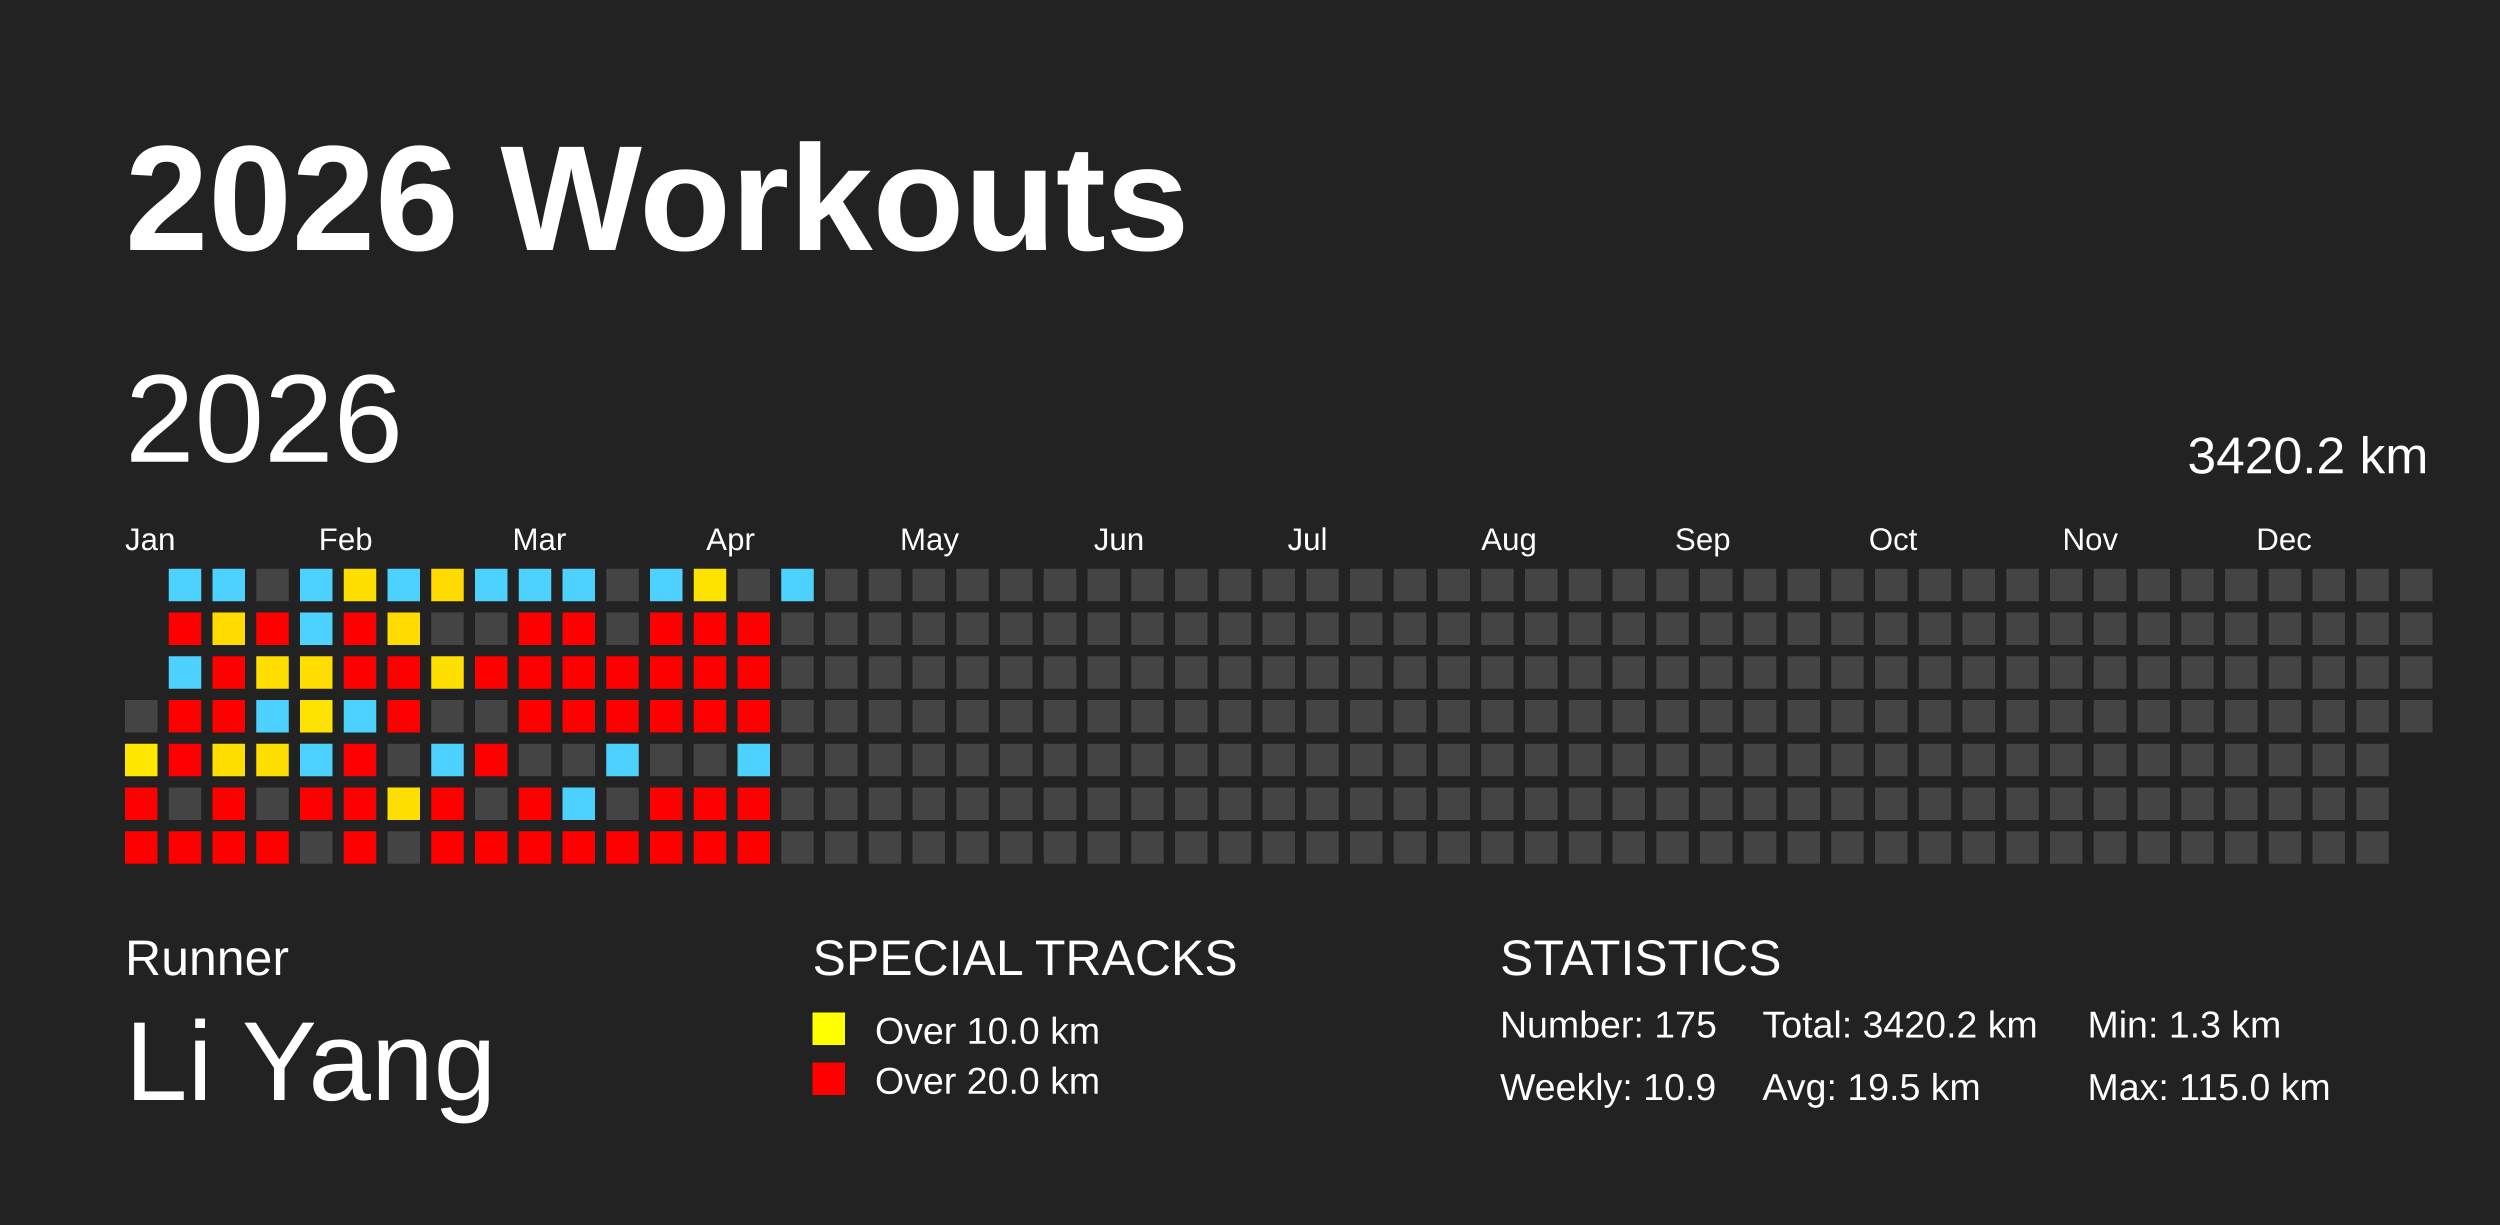
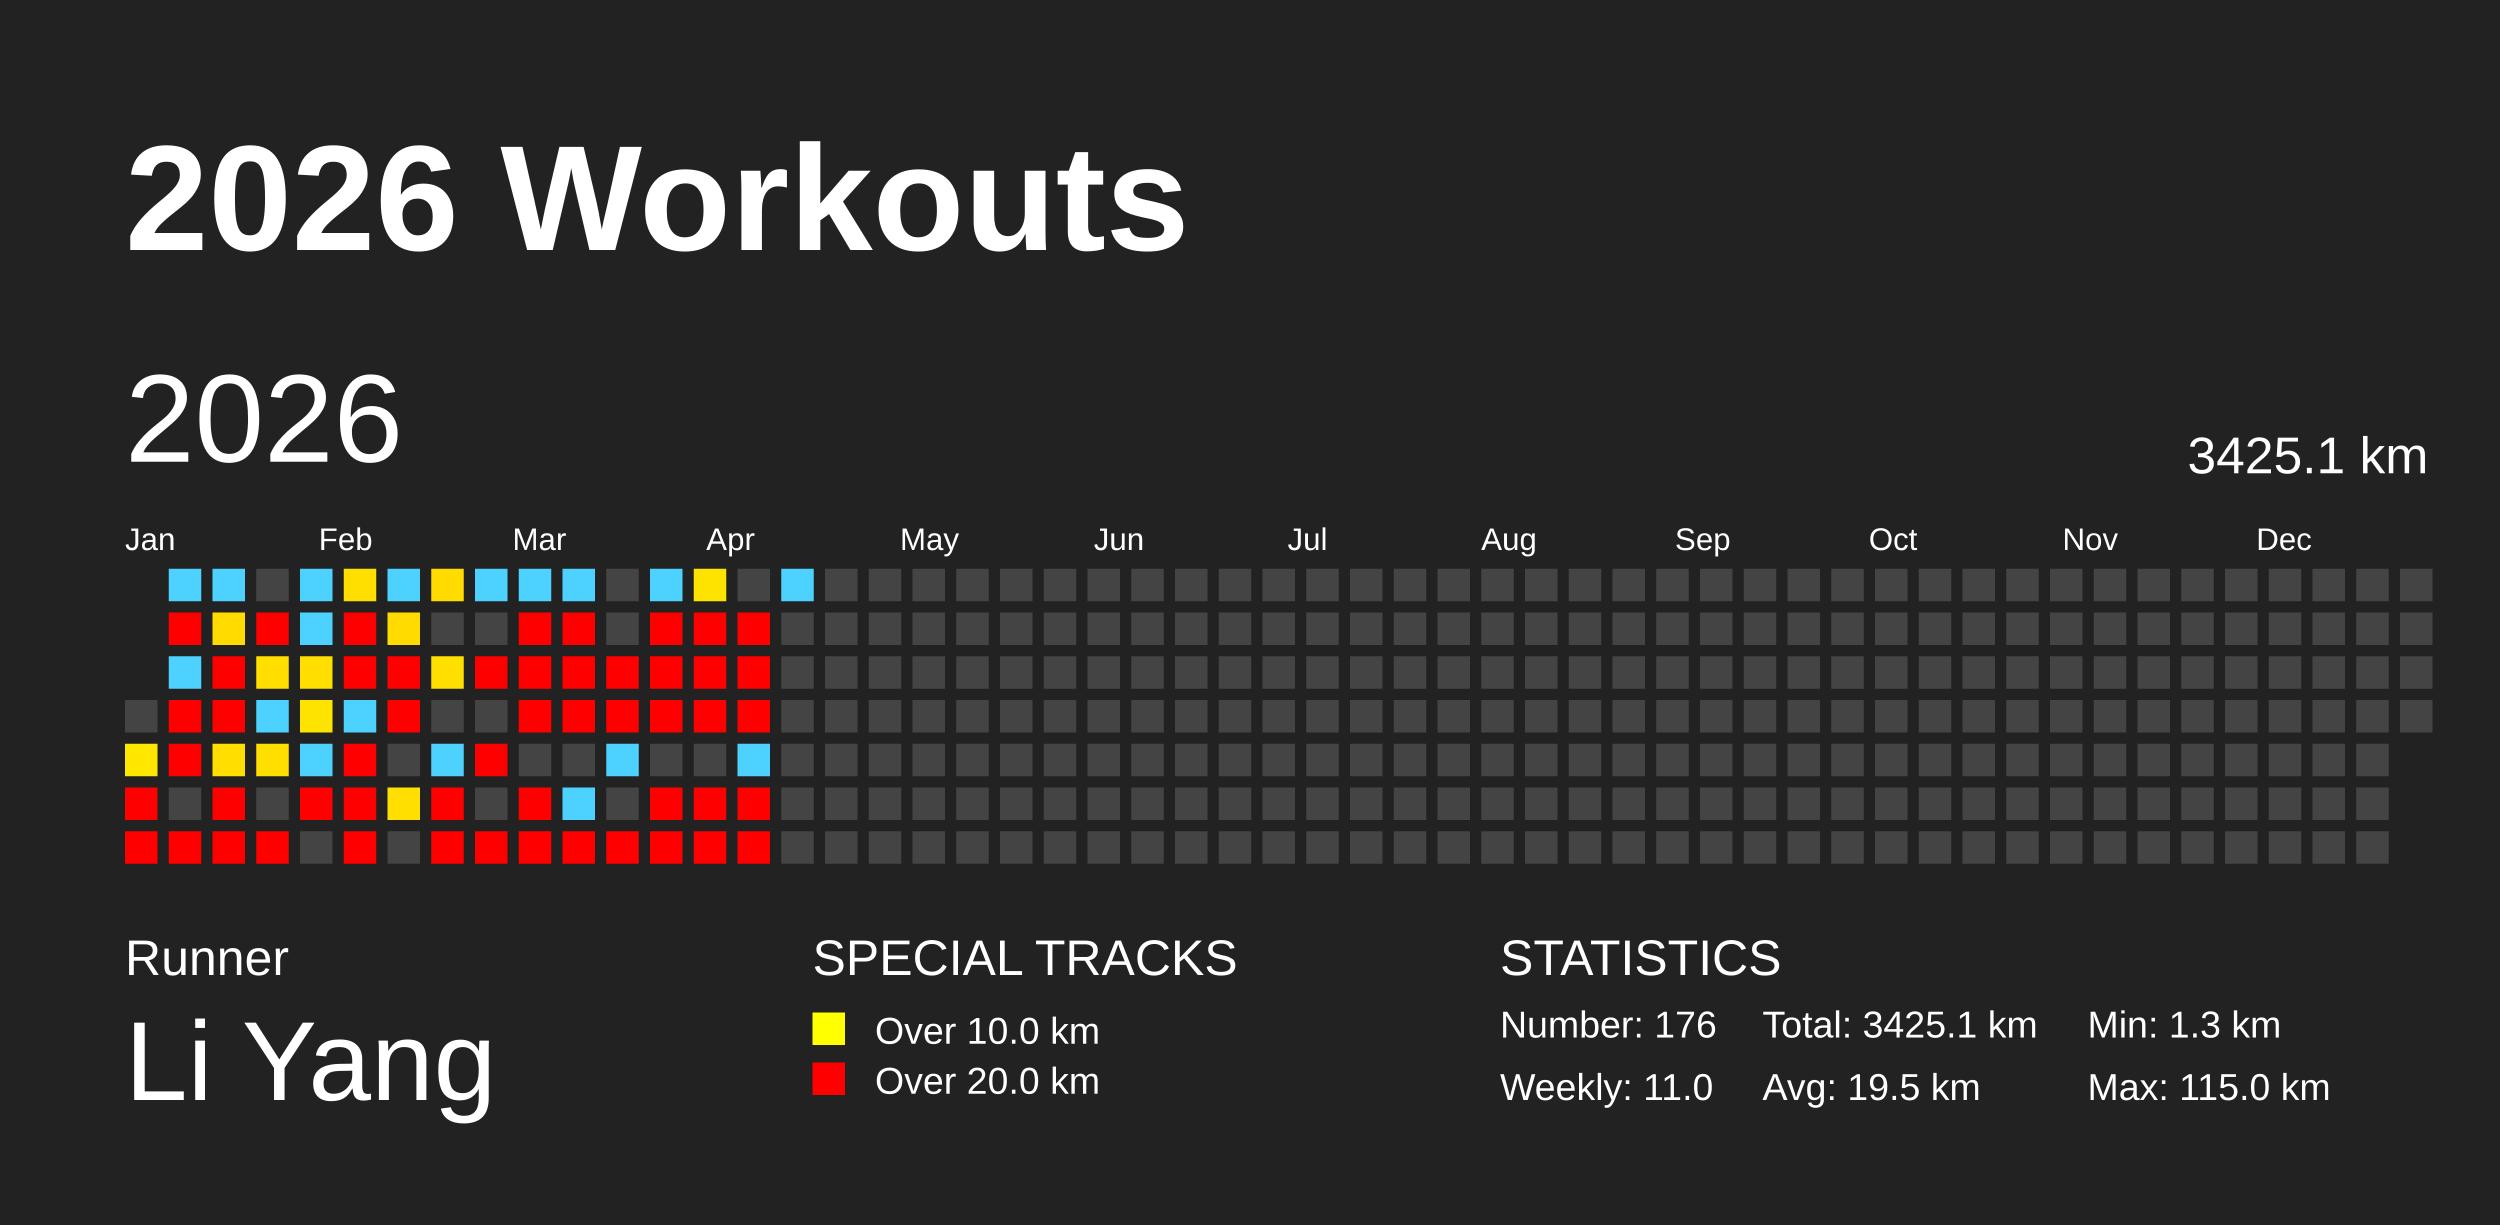
<svg xmlns="http://www.w3.org/2000/svg" baseProfile="full" height="98mm" version="1.1" viewBox="0,0,200,98" width="200mm">
  <defs />
  <rect fill="#222222" height="98" width="200" x="0" y="0" />
  <text fill="#FFFFFF" style="font-size:12px; font-family:Arial; font-weight:bold;" x="10" y="20">2026 Workouts</text>
  <text fill="#FFFFFF" style="font-size:4px; font-family:Arial" x="10" y="78">Runner</text>
  <text fill="#FFFFFF" style="font-size:9px; font-family:Arial" x="10" y="88">Li Yang</text>
  <text fill="#FFFFFF" style="font-size:4px; font-family:Arial" x="65" y="78">SPECIAL TRACKS</text>
  <rect fill="yellow" height="2.6" width="2.6" x="65" y="81" />
  <text fill="#FFFFFF" style="font-size:3px; font-family:Arial" x="70" y="83.5">Over 10.0 km</text>
  <rect fill="red" height="2.6" width="2.6" x="65" y="85" />
  <text fill="#FFFFFF" style="font-size:3px; font-family:Arial" x="70" y="87.5">Over 20.0 km</text>
  <text fill="#FFFFFF" style="font-size:4px; font-family:Arial" x="120" y="78">STATISTICS</text>
-   <text fill="#FFFFFF" style="font-size:3px; font-family:Arial" x="120" y="83">Number: 175</text>
-   <text fill="#FFFFFF" style="font-size:3px; font-family:Arial" x="120" y="88">Weekly: 10.9</text>
-   <text fill="#FFFFFF" style="font-size:3px; font-family:Arial" x="141" y="83">Total: 3420.2 km</text>
+   <text fill="#FFFFFF" style="font-size:3px; font-family:Arial" x="120" y="83">Number: 176</text>
+   <text fill="#FFFFFF" style="font-size:3px; font-family:Arial" x="120" y="88">Weekly: 11.0</text>
+   <text fill="#FFFFFF" style="font-size:3px; font-family:Arial" x="141" y="83">Total: 3425.1 km</text>
  <text fill="#FFFFFF" style="font-size:3px; font-family:Arial" x="141" y="88">Avg: 19.5 km</text>
  <text fill="#FFFFFF" style="font-size:3px; font-family:Arial" x="167" y="83">Min: 1.3 km</text>
  <text fill="#FFFFFF" style="font-size:3px; font-family:Arial" x="167" y="88">Max: 115.0 km</text>
  <text dominant-baseline="hanging" fill="#FFFFFF" style="font-size:10.0px; font-family:Arial;" x="10" y="30">2026</text>
-   <text dominant-baseline="hanging" fill="#FFFFFF" style="font-size:4.125px; font-family:Arial;" x="175" y="35">3420.2 km</text>
+   <text dominant-baseline="hanging" fill="#FFFFFF" style="font-size:4.125px; font-family:Arial;" x="175" y="35">3425.1 km</text>
  <text fill="#FFFFFF" style="font-size:2.5px; font-family:Arial" x="10.0" y="44">Jan</text>
  <text fill="#FFFFFF" style="font-size:2.5px; font-family:Arial" x="25.5" y="44">Feb</text>
  <text fill="#FFFFFF" style="font-size:2.5px; font-family:Arial" x="41.0" y="44">Mar</text>
  <text fill="#FFFFFF" style="font-size:2.5px; font-family:Arial" x="56.5" y="44">Apr</text>
  <text fill="#FFFFFF" style="font-size:2.5px; font-family:Arial" x="72.0" y="44">May</text>
  <text fill="#FFFFFF" style="font-size:2.5px; font-family:Arial" x="87.5" y="44">Jun</text>
  <text fill="#FFFFFF" style="font-size:2.5px; font-family:Arial" x="103.0" y="44">Jul</text>
  <text fill="#FFFFFF" style="font-size:2.5px; font-family:Arial" x="118.5" y="44">Aug</text>
  <text fill="#FFFFFF" style="font-size:2.5px; font-family:Arial" x="134.0" y="44">Sep</text>
  <text fill="#FFFFFF" style="font-size:2.5px; font-family:Arial" x="149.5" y="44">Oct</text>
  <text fill="#FFFFFF" style="font-size:2.5px; font-family:Arial" x="165.0" y="44">Nov</text>
  <text fill="#FFFFFF" style="font-size:2.5px; font-family:Arial" x="180.5" y="44">Dec</text>
  <rect fill="#444444" height="2.6" width="2.6" x="10.0" y="56.0" />
  <rect fill="#ffe700" height="2.6" width="2.6" x="10.0" y="59.5" />
  <rect fill="red" height="2.6" width="2.6" x="10.0" y="63.0" />
  <rect fill="red" height="2.6" width="2.6" x="10.0" y="66.5" />
  <rect fill="#4dd2ff" height="2.6" width="2.6" x="13.5" y="45.5" />
  <rect fill="red" height="2.6" width="2.6" x="13.5" y="49.0" />
  <rect fill="#4dd2ff" height="2.6" width="2.6" x="13.5" y="52.5" />
  <rect fill="red" height="2.6" width="2.6" x="13.5" y="56.0" />
  <rect fill="red" height="2.6" width="2.6" x="13.5" y="59.5" />
  <rect fill="#444444" height="2.6" width="2.6" x="13.5" y="63.0" />
  <rect fill="red" height="2.6" width="2.6" x="13.5" y="66.5" />
  <rect fill="#4dd2ff" height="2.6" width="2.6" x="17.0" y="45.5" />
  <rect fill="#ffdb00" height="2.6" width="2.6" x="17.0" y="49.0" />
  <rect fill="red" height="2.6" width="2.6" x="17.0" y="52.5" />
  <rect fill="red" height="2.6" width="2.6" x="17.0" y="56.0" />
  <rect fill="#ffde00" height="2.6" width="2.6" x="17.0" y="59.5" />
  <rect fill="red" height="2.6" width="2.6" x="17.0" y="63.0" />
  <rect fill="red" height="2.6" width="2.6" x="17.0" y="66.5" />
  <rect fill="#444444" height="2.6" width="2.6" x="20.5" y="45.5" />
  <rect fill="red" height="2.6" width="2.6" x="20.5" y="49.0" />
  <rect fill="#ffde00" height="2.6" width="2.6" x="20.5" y="52.5" />
  <rect fill="#4dd2ff" height="2.6" width="2.6" x="20.5" y="56.0" />
  <rect fill="#ffdf00" height="2.6" width="2.6" x="20.5" y="59.5" />
  <rect fill="#444444" height="2.6" width="2.6" x="20.5" y="63.0" />
  <rect fill="red" height="2.6" width="2.6" x="20.5" y="66.5" />
  <rect fill="#4dd2ff" height="2.6" width="2.6" x="24.0" y="45.5" />
  <rect fill="#4dd2ff" height="2.6" width="2.6" x="24.0" y="49.0" />
  <rect fill="#ffde00" height="2.6" width="2.6" x="24.0" y="52.5" />
  <rect fill="#ffe300" height="2.6" width="2.6" x="24.0" y="56.0" />
  <rect fill="#4dd2ff" height="2.6" width="2.6" x="24.0" y="59.5" />
  <rect fill="red" height="2.6" width="2.6" x="24.0" y="63.0" />
  <rect fill="#444444" height="2.6" width="2.6" x="24.0" y="66.5" />
  <rect fill="#ffdf00" height="2.6" width="2.6" x="27.5" y="45.5" />
  <rect fill="red" height="2.6" width="2.6" x="27.5" y="49.0" />
  <rect fill="red" height="2.6" width="2.6" x="27.5" y="52.5" />
  <rect fill="#4dd2ff" height="2.6" width="2.6" x="27.5" y="56.0" />
  <rect fill="red" height="2.6" width="2.6" x="27.5" y="59.5" />
  <rect fill="red" height="2.6" width="2.6" x="27.5" y="63.0" />
  <rect fill="red" height="2.6" width="2.6" x="27.5" y="66.5" />
  <rect fill="#4dd2ff" height="2.6" width="2.6" x="31.0" y="45.5" />
  <rect fill="#ffdb00" height="2.6" width="2.6" x="31.0" y="49.0" />
  <rect fill="red" height="2.6" width="2.6" x="31.0" y="52.5" />
  <rect fill="red" height="2.6" width="2.6" x="31.0" y="56.0" />
  <rect fill="#444444" height="2.6" width="2.6" x="31.0" y="59.5" />
  <rect fill="#ffdf00" height="2.6" width="2.6" x="31.0" y="63.0" />
  <rect fill="#444444" height="2.6" width="2.6" x="31.0" y="66.5" />
  <rect fill="#ffdb00" height="2.6" width="2.6" x="34.5" y="45.5" />
  <rect fill="#444444" height="2.6" width="2.6" x="34.5" y="49.0" />
  <rect fill="#ffdf00" height="2.6" width="2.6" x="34.5" y="52.5" />
  <rect fill="#444444" height="2.6" width="2.6" x="34.5" y="56.0" />
  <rect fill="#4dd2ff" height="2.6" width="2.6" x="34.5" y="59.5" />
  <rect fill="red" height="2.6" width="2.6" x="34.5" y="63.0" />
  <rect fill="red" height="2.6" width="2.6" x="34.5" y="66.5" />
  <rect fill="#4dd2ff" height="2.6" width="2.6" x="38.0" y="45.5" />
  <rect fill="#444444" height="2.6" width="2.6" x="38.0" y="49.0" />
  <rect fill="red" height="2.6" width="2.6" x="38.0" y="52.5" />
  <rect fill="#444444" height="2.6" width="2.6" x="38.0" y="56.0" />
  <rect fill="red" height="2.6" width="2.6" x="38.0" y="59.5" />
  <rect fill="#444444" height="2.6" width="2.6" x="38.0" y="63.0" />
  <rect fill="red" height="2.6" width="2.6" x="38.0" y="66.5" />
  <rect fill="#4dd2ff" height="2.6" width="2.6" x="41.5" y="45.5" />
  <rect fill="red" height="2.6" width="2.6" x="41.5" y="49.0" />
  <rect fill="red" height="2.6" width="2.6" x="41.5" y="52.5" />
  <rect fill="red" height="2.6" width="2.6" x="41.5" y="56.0" />
  <rect fill="#444444" height="2.6" width="2.6" x="41.5" y="59.5" />
  <rect fill="red" height="2.6" width="2.6" x="41.5" y="63.0" />
  <rect fill="red" height="2.6" width="2.6" x="41.5" y="66.5" />
  <rect fill="#4dd2ff" height="2.6" width="2.6" x="45.0" y="45.5" />
  <rect fill="red" height="2.6" width="2.6" x="45.0" y="49.0" />
  <rect fill="red" height="2.6" width="2.6" x="45.0" y="52.5" />
  <rect fill="red" height="2.6" width="2.6" x="45.0" y="56.0" />
  <rect fill="#444444" height="2.6" width="2.6" x="45.0" y="59.5" />
  <rect fill="#4dd2ff" height="2.6" width="2.6" x="45.0" y="63.0" />
  <rect fill="red" height="2.6" width="2.6" x="45.0" y="66.5" />
  <rect fill="#444444" height="2.6" width="2.6" x="48.5" y="45.5" />
  <rect fill="#444444" height="2.6" width="2.6" x="48.5" y="49.0" />
  <rect fill="red" height="2.6" width="2.6" x="48.5" y="52.5" />
  <rect fill="red" height="2.6" width="2.6" x="48.5" y="56.0" />
  <rect fill="#4dd2ff" height="2.6" width="2.6" x="48.5" y="59.5" />
  <rect fill="#444444" height="2.6" width="2.6" x="48.5" y="63.0" />
  <rect fill="red" height="2.6" width="2.6" x="48.5" y="66.5" />
  <rect fill="#4dd2ff" height="2.6" width="2.6" x="52.0" y="45.5" />
  <rect fill="red" height="2.6" width="2.6" x="52.0" y="49.0" />
  <rect fill="red" height="2.6" width="2.6" x="52.0" y="52.5" />
  <rect fill="red" height="2.6" width="2.6" x="52.0" y="56.0" />
  <rect fill="#444444" height="2.6" width="2.6" x="52.0" y="59.5" />
  <rect fill="red" height="2.6" width="2.6" x="52.0" y="63.0" />
  <rect fill="red" height="2.6" width="2.6" x="52.0" y="66.5" />
  <rect fill="#ffe300" height="2.6" width="2.6" x="55.5" y="45.5" />
  <rect fill="red" height="2.6" width="2.6" x="55.5" y="49.0" />
  <rect fill="red" height="2.6" width="2.6" x="55.5" y="52.5" />
  <rect fill="red" height="2.6" width="2.6" x="55.5" y="56.0" />
  <rect fill="#444444" height="2.6" width="2.6" x="55.5" y="59.5" />
  <rect fill="red" height="2.6" width="2.6" x="55.5" y="63.0" />
  <rect fill="red" height="2.6" width="2.6" x="55.5" y="66.5" />
  <rect fill="#444444" height="2.6" width="2.6" x="59.0" y="45.5" />
  <rect fill="red" height="2.6" width="2.6" x="59.0" y="49.0" />
  <rect fill="red" height="2.6" width="2.6" x="59.0" y="52.5" />
  <rect fill="red" height="2.6" width="2.6" x="59.0" y="56.0" />
  <rect fill="#4dd2ff" height="2.6" width="2.6" x="59.0" y="59.5" />
  <rect fill="red" height="2.6" width="2.6" x="59.0" y="63.0" />
  <rect fill="red" height="2.6" width="2.6" x="59.0" y="66.5" />
  <rect fill="#4dd2ff" height="2.6" width="2.6" x="62.5" y="45.5" />
  <rect fill="#444444" height="2.6" width="2.6" x="62.5" y="49.0" />
  <rect fill="#444444" height="2.6" width="2.6" x="62.5" y="52.5" />
  <rect fill="#444444" height="2.6" width="2.6" x="62.5" y="56.0" />
  <rect fill="#444444" height="2.6" width="2.6" x="62.5" y="59.5" />
  <rect fill="#444444" height="2.6" width="2.6" x="62.5" y="63.0" />
  <rect fill="#444444" height="2.6" width="2.6" x="62.5" y="66.5" />
  <rect fill="#444444" height="2.6" width="2.6" x="66.0" y="45.5" />
  <rect fill="#444444" height="2.6" width="2.6" x="66.0" y="49.0" />
  <rect fill="#444444" height="2.6" width="2.6" x="66.0" y="52.5" />
  <rect fill="#444444" height="2.6" width="2.6" x="66.0" y="56.0" />
  <rect fill="#444444" height="2.6" width="2.6" x="66.0" y="59.5" />
  <rect fill="#444444" height="2.6" width="2.6" x="66.0" y="63.0" />
  <rect fill="#444444" height="2.6" width="2.6" x="66.0" y="66.5" />
  <rect fill="#444444" height="2.6" width="2.6" x="69.5" y="45.5" />
  <rect fill="#444444" height="2.6" width="2.6" x="69.5" y="49.0" />
  <rect fill="#444444" height="2.6" width="2.6" x="69.5" y="52.5" />
  <rect fill="#444444" height="2.6" width="2.6" x="69.5" y="56.0" />
  <rect fill="#444444" height="2.6" width="2.6" x="69.5" y="59.5" />
  <rect fill="#444444" height="2.6" width="2.6" x="69.5" y="63.0" />
  <rect fill="#444444" height="2.6" width="2.6" x="69.5" y="66.5" />
  <rect fill="#444444" height="2.6" width="2.6" x="73.0" y="45.5" />
  <rect fill="#444444" height="2.6" width="2.6" x="73.0" y="49.0" />
  <rect fill="#444444" height="2.6" width="2.6" x="73.0" y="52.5" />
  <rect fill="#444444" height="2.6" width="2.6" x="73.0" y="56.0" />
  <rect fill="#444444" height="2.6" width="2.6" x="73.0" y="59.5" />
  <rect fill="#444444" height="2.6" width="2.6" x="73.0" y="63.0" />
  <rect fill="#444444" height="2.6" width="2.6" x="73.0" y="66.5" />
  <rect fill="#444444" height="2.6" width="2.6" x="76.5" y="45.5" />
  <rect fill="#444444" height="2.6" width="2.6" x="76.5" y="49.0" />
  <rect fill="#444444" height="2.6" width="2.6" x="76.5" y="52.5" />
  <rect fill="#444444" height="2.6" width="2.6" x="76.5" y="56.0" />
  <rect fill="#444444" height="2.6" width="2.6" x="76.5" y="59.5" />
  <rect fill="#444444" height="2.6" width="2.6" x="76.5" y="63.0" />
  <rect fill="#444444" height="2.6" width="2.6" x="76.5" y="66.5" />
  <rect fill="#444444" height="2.6" width="2.6" x="80.0" y="45.5" />
  <rect fill="#444444" height="2.6" width="2.6" x="80.0" y="49.0" />
  <rect fill="#444444" height="2.6" width="2.6" x="80.0" y="52.5" />
  <rect fill="#444444" height="2.6" width="2.6" x="80.0" y="56.0" />
  <rect fill="#444444" height="2.6" width="2.6" x="80.0" y="59.5" />
  <rect fill="#444444" height="2.6" width="2.6" x="80.0" y="63.0" />
  <rect fill="#444444" height="2.6" width="2.6" x="80.0" y="66.5" />
  <rect fill="#444444" height="2.6" width="2.6" x="83.5" y="45.5" />
  <rect fill="#444444" height="2.6" width="2.6" x="83.5" y="49.0" />
  <rect fill="#444444" height="2.6" width="2.6" x="83.5" y="52.5" />
  <rect fill="#444444" height="2.6" width="2.6" x="83.5" y="56.0" />
  <rect fill="#444444" height="2.6" width="2.6" x="83.5" y="59.5" />
  <rect fill="#444444" height="2.6" width="2.6" x="83.5" y="63.0" />
  <rect fill="#444444" height="2.6" width="2.6" x="83.5" y="66.5" />
  <rect fill="#444444" height="2.6" width="2.6" x="87.0" y="45.5" />
  <rect fill="#444444" height="2.6" width="2.6" x="87.0" y="49.0" />
  <rect fill="#444444" height="2.6" width="2.6" x="87.0" y="52.5" />
  <rect fill="#444444" height="2.6" width="2.6" x="87.0" y="56.0" />
  <rect fill="#444444" height="2.6" width="2.6" x="87.0" y="59.5" />
  <rect fill="#444444" height="2.6" width="2.6" x="87.0" y="63.0" />
  <rect fill="#444444" height="2.6" width="2.6" x="87.0" y="66.5" />
  <rect fill="#444444" height="2.6" width="2.6" x="90.5" y="45.5" />
  <rect fill="#444444" height="2.6" width="2.6" x="90.5" y="49.0" />
  <rect fill="#444444" height="2.6" width="2.6" x="90.5" y="52.5" />
  <rect fill="#444444" height="2.6" width="2.6" x="90.5" y="56.0" />
  <rect fill="#444444" height="2.6" width="2.6" x="90.5" y="59.5" />
  <rect fill="#444444" height="2.6" width="2.6" x="90.5" y="63.0" />
  <rect fill="#444444" height="2.6" width="2.6" x="90.5" y="66.5" />
  <rect fill="#444444" height="2.6" width="2.6" x="94.0" y="45.5" />
  <rect fill="#444444" height="2.6" width="2.6" x="94.0" y="49.0" />
  <rect fill="#444444" height="2.6" width="2.6" x="94.0" y="52.5" />
  <rect fill="#444444" height="2.6" width="2.6" x="94.0" y="56.0" />
  <rect fill="#444444" height="2.6" width="2.6" x="94.0" y="59.5" />
  <rect fill="#444444" height="2.6" width="2.6" x="94.0" y="63.0" />
  <rect fill="#444444" height="2.6" width="2.6" x="94.0" y="66.5" />
  <rect fill="#444444" height="2.6" width="2.6" x="97.5" y="45.5" />
  <rect fill="#444444" height="2.6" width="2.6" x="97.5" y="49.0" />
  <rect fill="#444444" height="2.6" width="2.6" x="97.5" y="52.5" />
  <rect fill="#444444" height="2.6" width="2.6" x="97.5" y="56.0" />
  <rect fill="#444444" height="2.6" width="2.6" x="97.5" y="59.5" />
  <rect fill="#444444" height="2.6" width="2.6" x="97.5" y="63.0" />
  <rect fill="#444444" height="2.6" width="2.6" x="97.5" y="66.5" />
  <rect fill="#444444" height="2.6" width="2.6" x="101.0" y="45.5" />
  <rect fill="#444444" height="2.6" width="2.6" x="101.0" y="49.0" />
  <rect fill="#444444" height="2.6" width="2.6" x="101.0" y="52.5" />
  <rect fill="#444444" height="2.6" width="2.6" x="101.0" y="56.0" />
  <rect fill="#444444" height="2.6" width="2.6" x="101.0" y="59.5" />
  <rect fill="#444444" height="2.6" width="2.6" x="101.0" y="63.0" />
  <rect fill="#444444" height="2.6" width="2.6" x="101.0" y="66.5" />
  <rect fill="#444444" height="2.6" width="2.6" x="104.5" y="45.5" />
  <rect fill="#444444" height="2.6" width="2.6" x="104.5" y="49.0" />
  <rect fill="#444444" height="2.6" width="2.6" x="104.5" y="52.5" />
  <rect fill="#444444" height="2.6" width="2.6" x="104.5" y="56.0" />
  <rect fill="#444444" height="2.6" width="2.6" x="104.5" y="59.5" />
  <rect fill="#444444" height="2.6" width="2.6" x="104.5" y="63.0" />
  <rect fill="#444444" height="2.6" width="2.6" x="104.5" y="66.5" />
  <rect fill="#444444" height="2.6" width="2.6" x="108.0" y="45.5" />
  <rect fill="#444444" height="2.6" width="2.6" x="108.0" y="49.0" />
  <rect fill="#444444" height="2.6" width="2.6" x="108.0" y="52.5" />
  <rect fill="#444444" height="2.6" width="2.6" x="108.0" y="56.0" />
  <rect fill="#444444" height="2.6" width="2.6" x="108.0" y="59.5" />
  <rect fill="#444444" height="2.6" width="2.6" x="108.0" y="63.0" />
  <rect fill="#444444" height="2.6" width="2.6" x="108.0" y="66.5" />
  <rect fill="#444444" height="2.6" width="2.6" x="111.5" y="45.5" />
  <rect fill="#444444" height="2.6" width="2.6" x="111.5" y="49.0" />
  <rect fill="#444444" height="2.6" width="2.6" x="111.5" y="52.5" />
  <rect fill="#444444" height="2.6" width="2.6" x="111.5" y="56.0" />
  <rect fill="#444444" height="2.6" width="2.6" x="111.5" y="59.5" />
  <rect fill="#444444" height="2.6" width="2.6" x="111.5" y="63.0" />
  <rect fill="#444444" height="2.6" width="2.6" x="111.5" y="66.5" />
  <rect fill="#444444" height="2.6" width="2.6" x="115.0" y="45.5" />
  <rect fill="#444444" height="2.6" width="2.6" x="115.0" y="49.0" />
  <rect fill="#444444" height="2.6" width="2.6" x="115.0" y="52.5" />
  <rect fill="#444444" height="2.6" width="2.6" x="115.0" y="56.0" />
  <rect fill="#444444" height="2.6" width="2.6" x="115.0" y="59.5" />
  <rect fill="#444444" height="2.6" width="2.6" x="115.0" y="63.0" />
  <rect fill="#444444" height="2.6" width="2.6" x="115.0" y="66.5" />
  <rect fill="#444444" height="2.6" width="2.6" x="118.5" y="45.5" />
  <rect fill="#444444" height="2.6" width="2.6" x="118.5" y="49.0" />
  <rect fill="#444444" height="2.6" width="2.6" x="118.5" y="52.5" />
  <rect fill="#444444" height="2.6" width="2.6" x="118.5" y="56.0" />
  <rect fill="#444444" height="2.6" width="2.6" x="118.5" y="59.5" />
  <rect fill="#444444" height="2.6" width="2.6" x="118.5" y="63.0" />
  <rect fill="#444444" height="2.6" width="2.6" x="118.5" y="66.5" />
  <rect fill="#444444" height="2.6" width="2.6" x="122.0" y="45.5" />
  <rect fill="#444444" height="2.6" width="2.6" x="122.0" y="49.0" />
  <rect fill="#444444" height="2.6" width="2.6" x="122.0" y="52.5" />
  <rect fill="#444444" height="2.6" width="2.6" x="122.0" y="56.0" />
  <rect fill="#444444" height="2.6" width="2.6" x="122.0" y="59.5" />
  <rect fill="#444444" height="2.6" width="2.6" x="122.0" y="63.0" />
  <rect fill="#444444" height="2.6" width="2.6" x="122.0" y="66.5" />
  <rect fill="#444444" height="2.6" width="2.6" x="125.5" y="45.5" />
  <rect fill="#444444" height="2.6" width="2.6" x="125.5" y="49.0" />
  <rect fill="#444444" height="2.6" width="2.6" x="125.5" y="52.5" />
  <rect fill="#444444" height="2.6" width="2.6" x="125.5" y="56.0" />
  <rect fill="#444444" height="2.6" width="2.6" x="125.5" y="59.5" />
  <rect fill="#444444" height="2.6" width="2.6" x="125.5" y="63.0" />
  <rect fill="#444444" height="2.6" width="2.6" x="125.5" y="66.5" />
  <rect fill="#444444" height="2.6" width="2.6" x="129.0" y="45.5" />
  <rect fill="#444444" height="2.6" width="2.6" x="129.0" y="49.0" />
  <rect fill="#444444" height="2.6" width="2.6" x="129.0" y="52.5" />
  <rect fill="#444444" height="2.6" width="2.6" x="129.0" y="56.0" />
  <rect fill="#444444" height="2.6" width="2.6" x="129.0" y="59.5" />
  <rect fill="#444444" height="2.6" width="2.6" x="129.0" y="63.0" />
  <rect fill="#444444" height="2.6" width="2.6" x="129.0" y="66.5" />
  <rect fill="#444444" height="2.6" width="2.6" x="132.5" y="45.5" />
  <rect fill="#444444" height="2.6" width="2.6" x="132.5" y="49.0" />
  <rect fill="#444444" height="2.6" width="2.6" x="132.5" y="52.5" />
  <rect fill="#444444" height="2.6" width="2.6" x="132.5" y="56.0" />
  <rect fill="#444444" height="2.6" width="2.6" x="132.5" y="59.5" />
  <rect fill="#444444" height="2.6" width="2.6" x="132.5" y="63.0" />
  <rect fill="#444444" height="2.6" width="2.6" x="132.5" y="66.5" />
  <rect fill="#444444" height="2.6" width="2.6" x="136.0" y="45.5" />
  <rect fill="#444444" height="2.6" width="2.6" x="136.0" y="49.0" />
  <rect fill="#444444" height="2.6" width="2.6" x="136.0" y="52.5" />
  <rect fill="#444444" height="2.6" width="2.6" x="136.0" y="56.0" />
  <rect fill="#444444" height="2.6" width="2.6" x="136.0" y="59.5" />
  <rect fill="#444444" height="2.6" width="2.6" x="136.0" y="63.0" />
  <rect fill="#444444" height="2.6" width="2.6" x="136.0" y="66.5" />
  <rect fill="#444444" height="2.6" width="2.6" x="139.5" y="45.5" />
  <rect fill="#444444" height="2.6" width="2.6" x="139.5" y="49.0" />
  <rect fill="#444444" height="2.6" width="2.6" x="139.5" y="52.5" />
  <rect fill="#444444" height="2.6" width="2.6" x="139.5" y="56.0" />
  <rect fill="#444444" height="2.6" width="2.6" x="139.5" y="59.5" />
  <rect fill="#444444" height="2.6" width="2.6" x="139.5" y="63.0" />
  <rect fill="#444444" height="2.6" width="2.6" x="139.5" y="66.5" />
  <rect fill="#444444" height="2.6" width="2.6" x="143.0" y="45.5" />
  <rect fill="#444444" height="2.6" width="2.6" x="143.0" y="49.0" />
  <rect fill="#444444" height="2.6" width="2.6" x="143.0" y="52.5" />
  <rect fill="#444444" height="2.6" width="2.6" x="143.0" y="56.0" />
  <rect fill="#444444" height="2.6" width="2.6" x="143.0" y="59.5" />
  <rect fill="#444444" height="2.6" width="2.6" x="143.0" y="63.0" />
  <rect fill="#444444" height="2.6" width="2.6" x="143.0" y="66.5" />
  <rect fill="#444444" height="2.6" width="2.6" x="146.5" y="45.5" />
  <rect fill="#444444" height="2.6" width="2.6" x="146.5" y="49.0" />
  <rect fill="#444444" height="2.6" width="2.6" x="146.5" y="52.5" />
  <rect fill="#444444" height="2.6" width="2.6" x="146.5" y="56.0" />
  <rect fill="#444444" height="2.6" width="2.6" x="146.5" y="59.5" />
  <rect fill="#444444" height="2.6" width="2.6" x="146.5" y="63.0" />
  <rect fill="#444444" height="2.6" width="2.6" x="146.5" y="66.5" />
  <rect fill="#444444" height="2.6" width="2.6" x="150.0" y="45.5" />
  <rect fill="#444444" height="2.6" width="2.6" x="150.0" y="49.0" />
  <rect fill="#444444" height="2.6" width="2.6" x="150.0" y="52.5" />
  <rect fill="#444444" height="2.6" width="2.6" x="150.0" y="56.0" />
  <rect fill="#444444" height="2.6" width="2.6" x="150.0" y="59.5" />
  <rect fill="#444444" height="2.6" width="2.6" x="150.0" y="63.0" />
  <rect fill="#444444" height="2.6" width="2.6" x="150.0" y="66.5" />
  <rect fill="#444444" height="2.6" width="2.6" x="153.5" y="45.5" />
  <rect fill="#444444" height="2.6" width="2.6" x="153.5" y="49.0" />
  <rect fill="#444444" height="2.6" width="2.6" x="153.5" y="52.5" />
  <rect fill="#444444" height="2.6" width="2.6" x="153.5" y="56.0" />
  <rect fill="#444444" height="2.6" width="2.6" x="153.5" y="59.5" />
  <rect fill="#444444" height="2.6" width="2.6" x="153.5" y="63.0" />
  <rect fill="#444444" height="2.6" width="2.6" x="153.5" y="66.5" />
  <rect fill="#444444" height="2.6" width="2.6" x="157.0" y="45.5" />
  <rect fill="#444444" height="2.6" width="2.6" x="157.0" y="49.0" />
  <rect fill="#444444" height="2.6" width="2.6" x="157.0" y="52.5" />
  <rect fill="#444444" height="2.6" width="2.6" x="157.0" y="56.0" />
  <rect fill="#444444" height="2.6" width="2.6" x="157.0" y="59.5" />
  <rect fill="#444444" height="2.6" width="2.6" x="157.0" y="63.0" />
  <rect fill="#444444" height="2.6" width="2.6" x="157.0" y="66.5" />
  <rect fill="#444444" height="2.6" width="2.6" x="160.5" y="45.5" />
  <rect fill="#444444" height="2.6" width="2.6" x="160.5" y="49.0" />
  <rect fill="#444444" height="2.6" width="2.6" x="160.5" y="52.5" />
  <rect fill="#444444" height="2.6" width="2.6" x="160.5" y="56.0" />
  <rect fill="#444444" height="2.6" width="2.6" x="160.5" y="59.5" />
  <rect fill="#444444" height="2.6" width="2.6" x="160.5" y="63.0" />
  <rect fill="#444444" height="2.6" width="2.6" x="160.5" y="66.5" />
  <rect fill="#444444" height="2.6" width="2.6" x="164.0" y="45.5" />
  <rect fill="#444444" height="2.6" width="2.6" x="164.0" y="49.0" />
  <rect fill="#444444" height="2.6" width="2.6" x="164.0" y="52.5" />
  <rect fill="#444444" height="2.6" width="2.6" x="164.0" y="56.0" />
  <rect fill="#444444" height="2.6" width="2.6" x="164.0" y="59.5" />
  <rect fill="#444444" height="2.6" width="2.6" x="164.0" y="63.0" />
  <rect fill="#444444" height="2.6" width="2.6" x="164.0" y="66.5" />
  <rect fill="#444444" height="2.6" width="2.6" x="167.5" y="45.5" />
  <rect fill="#444444" height="2.6" width="2.6" x="167.5" y="49.0" />
  <rect fill="#444444" height="2.6" width="2.6" x="167.5" y="52.5" />
  <rect fill="#444444" height="2.6" width="2.6" x="167.5" y="56.0" />
  <rect fill="#444444" height="2.6" width="2.6" x="167.5" y="59.5" />
  <rect fill="#444444" height="2.6" width="2.6" x="167.5" y="63.0" />
  <rect fill="#444444" height="2.6" width="2.6" x="167.5" y="66.5" />
  <rect fill="#444444" height="2.6" width="2.6" x="171.0" y="45.5" />
  <rect fill="#444444" height="2.6" width="2.6" x="171.0" y="49.0" />
  <rect fill="#444444" height="2.6" width="2.6" x="171.0" y="52.5" />
  <rect fill="#444444" height="2.6" width="2.6" x="171.0" y="56.0" />
  <rect fill="#444444" height="2.6" width="2.6" x="171.0" y="59.5" />
  <rect fill="#444444" height="2.6" width="2.6" x="171.0" y="63.0" />
  <rect fill="#444444" height="2.6" width="2.6" x="171.0" y="66.5" />
  <rect fill="#444444" height="2.6" width="2.6" x="174.5" y="45.5" />
  <rect fill="#444444" height="2.6" width="2.6" x="174.5" y="49.0" />
  <rect fill="#444444" height="2.6" width="2.6" x="174.5" y="52.5" />
  <rect fill="#444444" height="2.6" width="2.6" x="174.5" y="56.0" />
  <rect fill="#444444" height="2.6" width="2.6" x="174.5" y="59.5" />
  <rect fill="#444444" height="2.6" width="2.6" x="174.5" y="63.0" />
  <rect fill="#444444" height="2.6" width="2.6" x="174.5" y="66.5" />
  <rect fill="#444444" height="2.6" width="2.6" x="178.0" y="45.5" />
  <rect fill="#444444" height="2.6" width="2.6" x="178.0" y="49.0" />
  <rect fill="#444444" height="2.6" width="2.6" x="178.0" y="52.5" />
  <rect fill="#444444" height="2.6" width="2.6" x="178.0" y="56.0" />
  <rect fill="#444444" height="2.6" width="2.6" x="178.0" y="59.5" />
  <rect fill="#444444" height="2.6" width="2.6" x="178.0" y="63.0" />
  <rect fill="#444444" height="2.6" width="2.6" x="178.0" y="66.5" />
  <rect fill="#444444" height="2.6" width="2.6" x="181.5" y="45.5" />
  <rect fill="#444444" height="2.6" width="2.6" x="181.5" y="49.0" />
  <rect fill="#444444" height="2.6" width="2.6" x="181.5" y="52.5" />
  <rect fill="#444444" height="2.6" width="2.6" x="181.5" y="56.0" />
  <rect fill="#444444" height="2.6" width="2.6" x="181.5" y="59.5" />
  <rect fill="#444444" height="2.6" width="2.6" x="181.5" y="63.0" />
  <rect fill="#444444" height="2.6" width="2.6" x="181.5" y="66.5" />
  <rect fill="#444444" height="2.6" width="2.6" x="185.0" y="45.5" />
  <rect fill="#444444" height="2.6" width="2.6" x="185.0" y="49.0" />
  <rect fill="#444444" height="2.6" width="2.6" x="185.0" y="52.5" />
  <rect fill="#444444" height="2.6" width="2.6" x="185.0" y="56.0" />
  <rect fill="#444444" height="2.6" width="2.6" x="185.0" y="59.5" />
  <rect fill="#444444" height="2.6" width="2.6" x="185.0" y="63.0" />
  <rect fill="#444444" height="2.6" width="2.6" x="185.0" y="66.5" />
  <rect fill="#444444" height="2.6" width="2.6" x="188.5" y="45.5" />
  <rect fill="#444444" height="2.6" width="2.6" x="188.5" y="49.0" />
  <rect fill="#444444" height="2.6" width="2.6" x="188.5" y="52.5" />
  <rect fill="#444444" height="2.6" width="2.6" x="188.5" y="56.0" />
  <rect fill="#444444" height="2.6" width="2.6" x="188.5" y="59.5" />
  <rect fill="#444444" height="2.6" width="2.6" x="188.5" y="63.0" />
  <rect fill="#444444" height="2.6" width="2.6" x="188.5" y="66.5" />
  <rect fill="#444444" height="2.6" width="2.6" x="192.0" y="45.5" />
  <rect fill="#444444" height="2.6" width="2.6" x="192.0" y="49.0" />
  <rect fill="#444444" height="2.6" width="2.6" x="192.0" y="52.5" />
  <rect fill="#444444" height="2.6" width="2.6" x="192.0" y="56.0" />
</svg>
